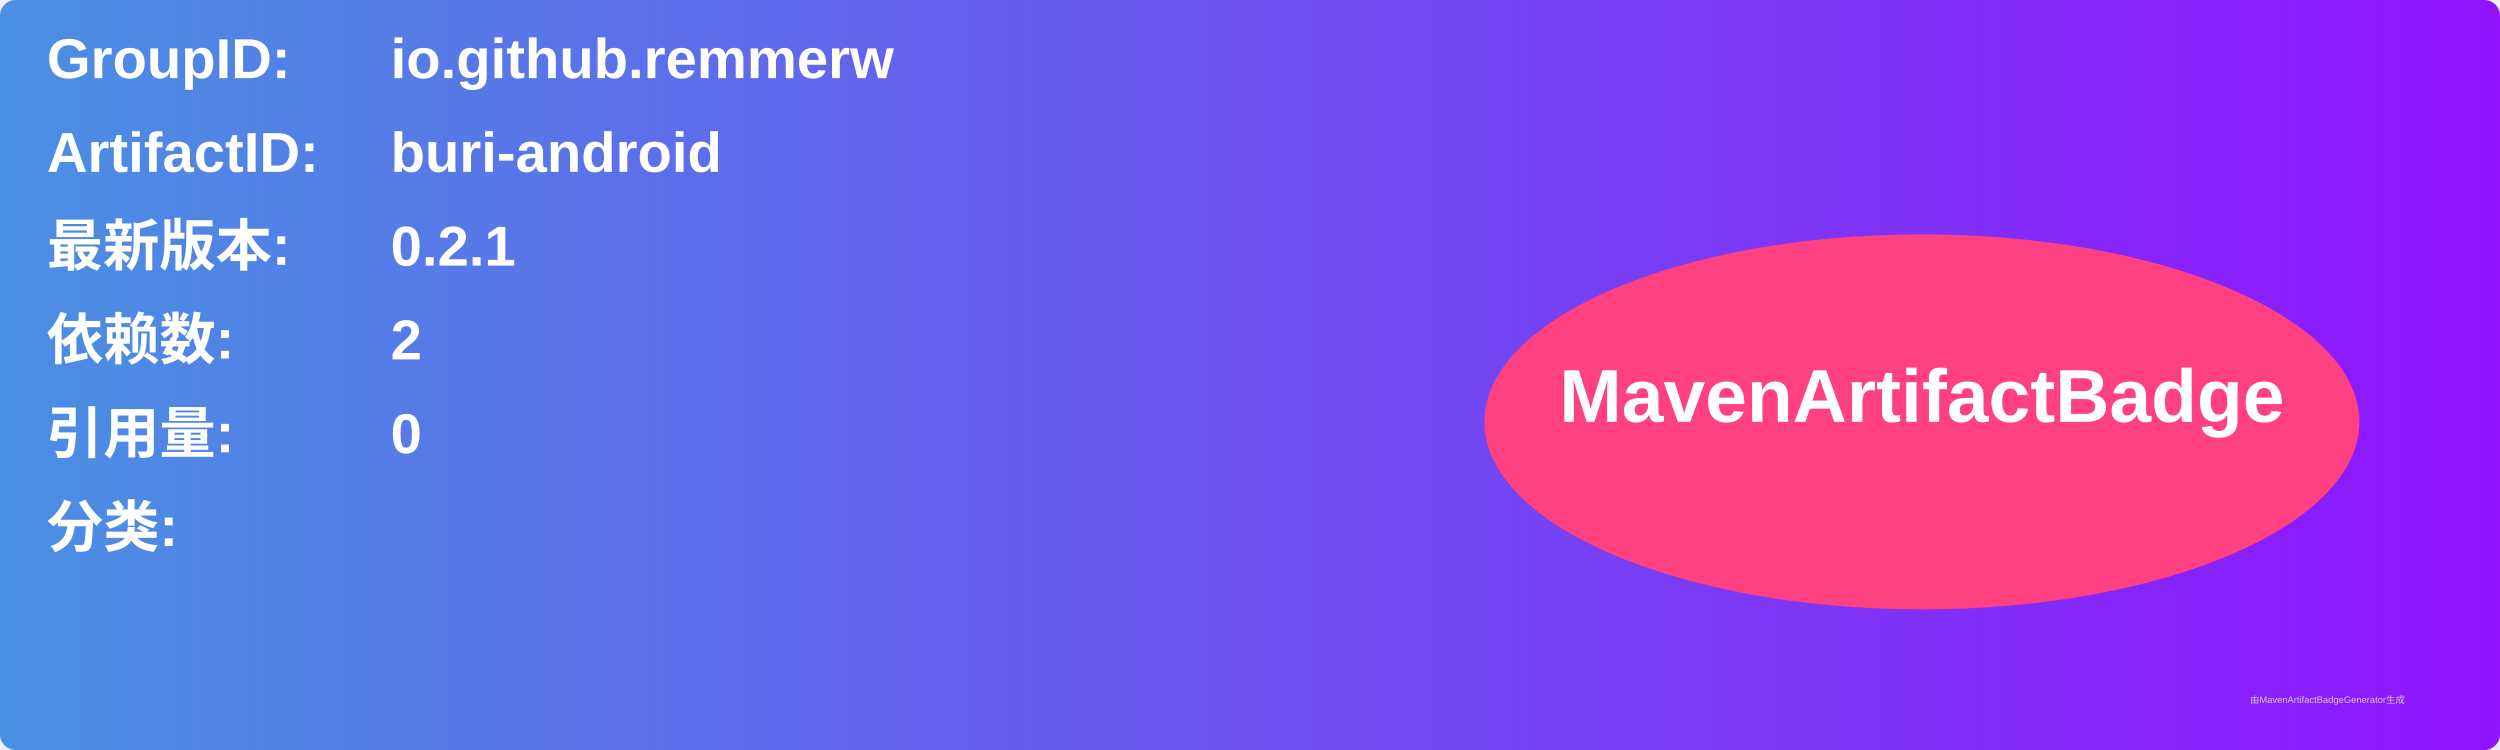
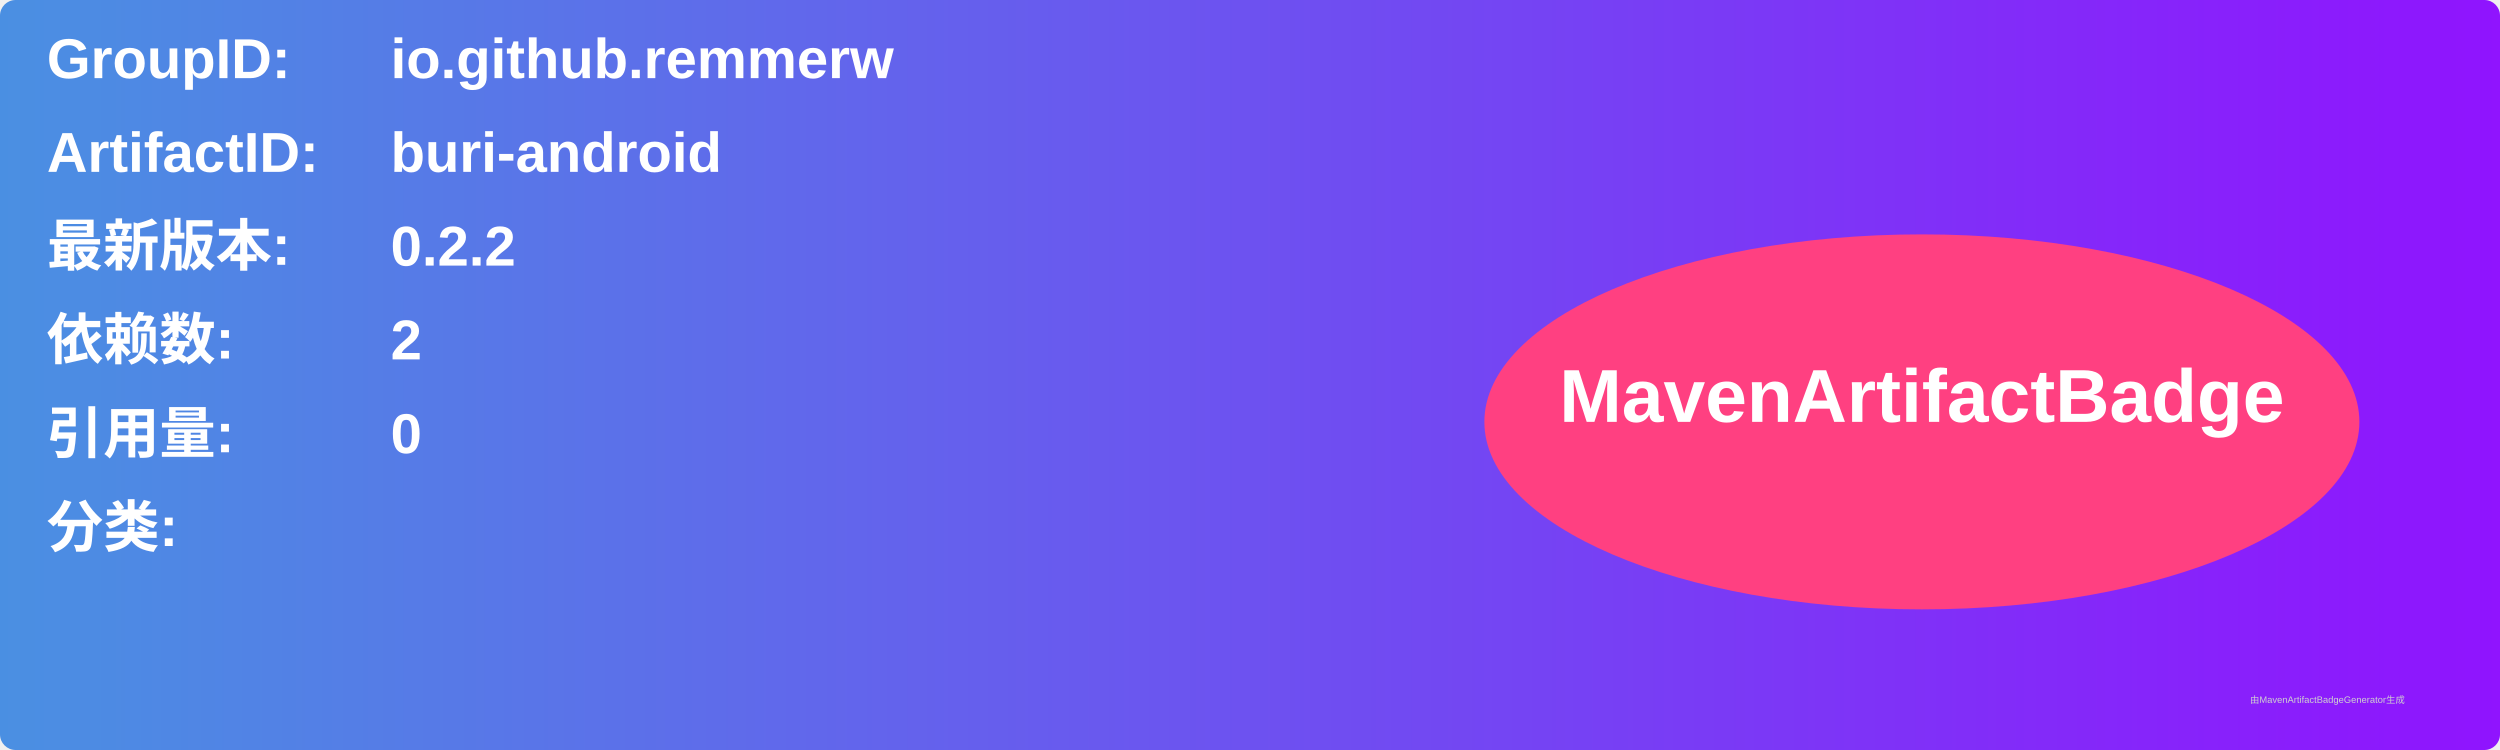
<svg xmlns="http://www.w3.org/2000/svg" width="800" height="240" viewBox="0 0 800 240">
  <linearGradient id="grad" x1="0%" y1="0%" x2="100%" y2="0%">
    <stop offset="0%" stop-color="#4a90e2" />
    <stop offset="100%" stop-color="#9013fe" />
  </linearGradient>
  <rect width="100%" height="100%" rx="5" ry="5" fill="url(#grad)" />
  <g transform="translate(15, 15)">
    <text x="0" y="10" font-family="Arial" font-size="18" fill="white" font-weight="bold" width="260">GroupID:</text>
    <text x="110" y="10" font-family="Arial" font-size="18" fill="white" font-weight="bold" width="460">io.github.remmerw</text>
    <text x="0" y="40" font-family="Arial" font-size="18" fill="white" font-weight="bold" width="260">ArtifactID:</text>
    <text x="110" y="40" font-family="Arial" font-size="18" fill="white" font-weight="bold" width="460">buri-android</text>
    <text x="0" y="70" font-family="Arial" font-size="18" fill="white" font-weight="bold">最新版本:</text>
    <text x="110" y="70" font-family="Arial" font-size="18" fill="white" font-weight="bold">
-       <tspan font-weight="bold">0.2.1</tspan>
+       <tspan font-weight="bold">0.2.2</tspan>
    </text>
    <text x="0" y="100" font-family="Arial" font-size="18" fill="white" font-weight="bold">依赖数: </text>
    <text x="110" y="100" font-family="Arial" font-size="18" fill="white">
      <tspan font-weight="bold">2</tspan>
    </text>
    <text x="0" y="130" font-family="Arial" font-size="18" fill="white" font-weight="bold">引用量: </text>
    <text x="110" y="130" font-family="Arial" font-size="18" fill="white">
      <tspan font-weight="bold">0</tspan>
    </text>
    <text x="0" y="160" font-family="Arial" font-size="18" fill="white" font-weight="bold">分类:</text>
    <text x="10" y="190" font-family="Arial" font-size="10" fill="white">
      <tspan font-weight="bold" />
    </text>
    <ellipse cx="600" cy="120" rx="140" ry="60" fill="#ff4081" />
    <text x="600" y="120" text-anchor="middle" font-family="Arial" font-size="24" fill="white" font-weight="bold">MavenArtifactBadge</text>
  </g>
  <text x="720" y="225" font-family="Arial" font-size="3" fill="#d0d0d0">由MavenArtifactBadgeGenerator生成</text>
</svg>
